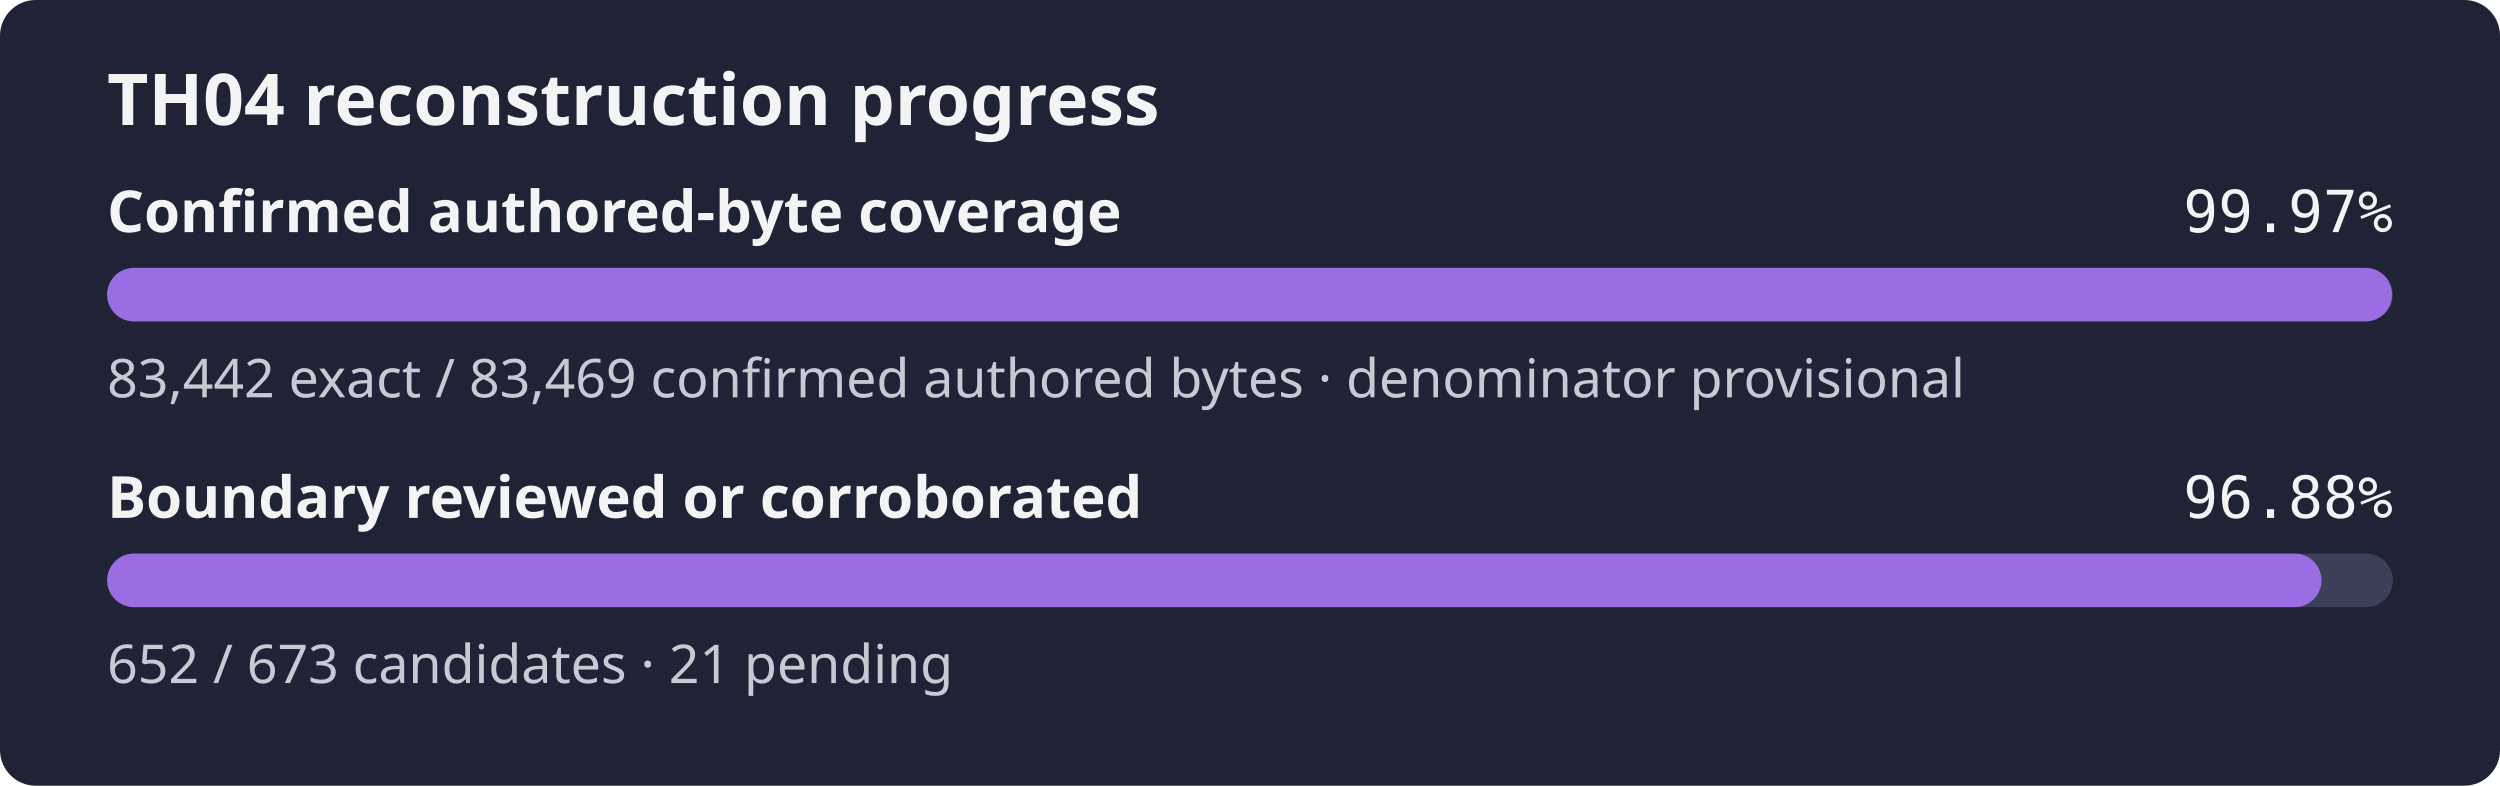
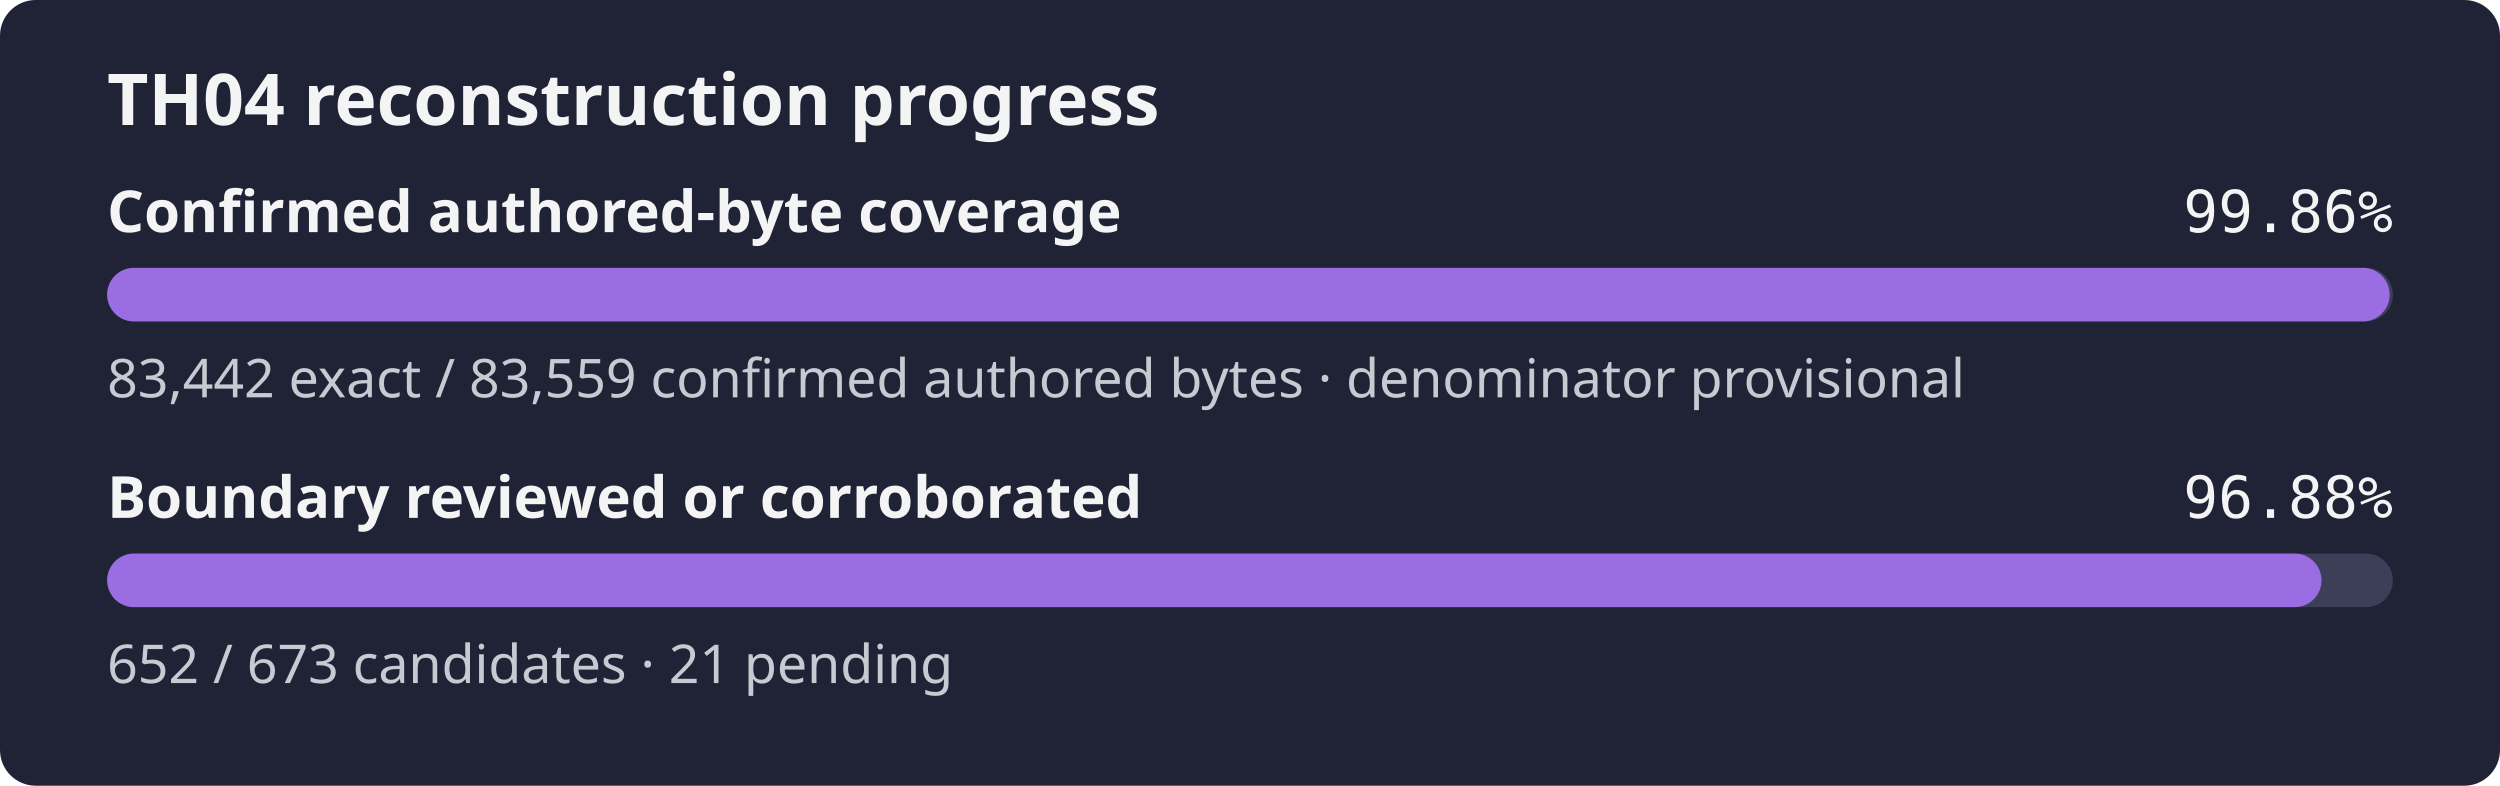
- <svg xmlns="http://www.w3.org/2000/svg" width="560" height="176" role="img" aria-label="TH04 reconstruction progress: 99.97% of the confirmed authored-byte set is exact, boundary reviewed or corroborated 96.88%">
+ <svg xmlns="http://www.w3.org/2000/svg" width="560" height="176" role="img" aria-label="TH04 reconstruction progress: 99.86% of the confirmed authored-byte set is exact, boundary reviewed or corroborated 96.88%">
  <rect width="560" height="176" rx="8" fill="#1f2335" />
  <text x="24" y="28" fill="#f4f4f5" font-family="sans-serif" font-size="16" font-weight="600">TH04 reconstruction progress</text>
  <text x="24" y="52" fill="#f4f4f5" font-family="sans-serif" font-size="13" font-weight="600">Confirmed authored-byte coverage</text>
-   <text x="536" y="52" fill="#f4f4f5" text-anchor="end" font-family="monospace" font-size="13">99.97%</text>
+   <text x="536" y="52" fill="#f4f4f5" text-anchor="end" font-family="monospace" font-size="13">99.86%</text>
  <rect x="24" y="60" width="512" height="12" rx="6" fill="#3b4058" />
-   <rect x="24" y="60" width="511.83" height="12" rx="6" fill="#9b6de3" />
-   <text x="24" y="89" fill="#c8cad2" font-family="sans-serif" font-size="12">83,442 exact / 83,469 confirmed authored bytes · denominator provisional</text>
+   <rect x="24" y="60" width="511.28" height="12" rx="6" fill="#9b6de3" />
+   <text x="24" y="89" fill="#c8cad2" font-family="sans-serif" font-size="12">83,442 exact / 83,559 confirmed authored bytes · denominator provisional</text>
  <text x="24" y="116" fill="#f4f4f5" font-family="sans-serif" font-size="13" font-weight="600">Boundary reviewed or corroborated</text>
  <text x="536" y="116" fill="#f4f4f5" text-anchor="end" font-family="monospace" font-size="13">96.88%</text>
  <rect x="24" y="124" width="512" height="12" rx="6" fill="#3b4058" />
  <rect x="24" y="124" width="496.02" height="12" rx="6" fill="#9b6de3" />
  <text x="24" y="153" fill="#c8cad2" font-family="sans-serif" font-size="12">652 / 673 candidates · 21 pending</text>
</svg>
